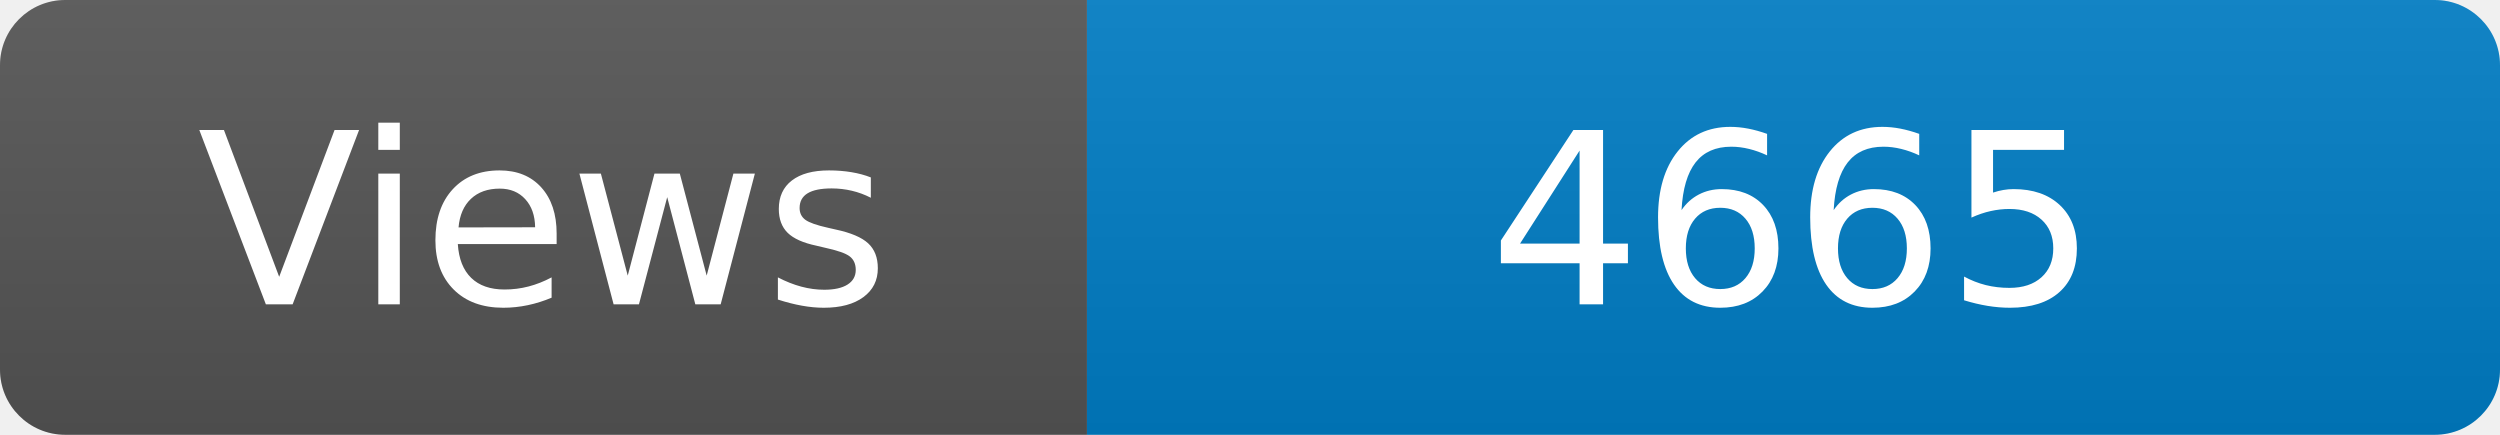
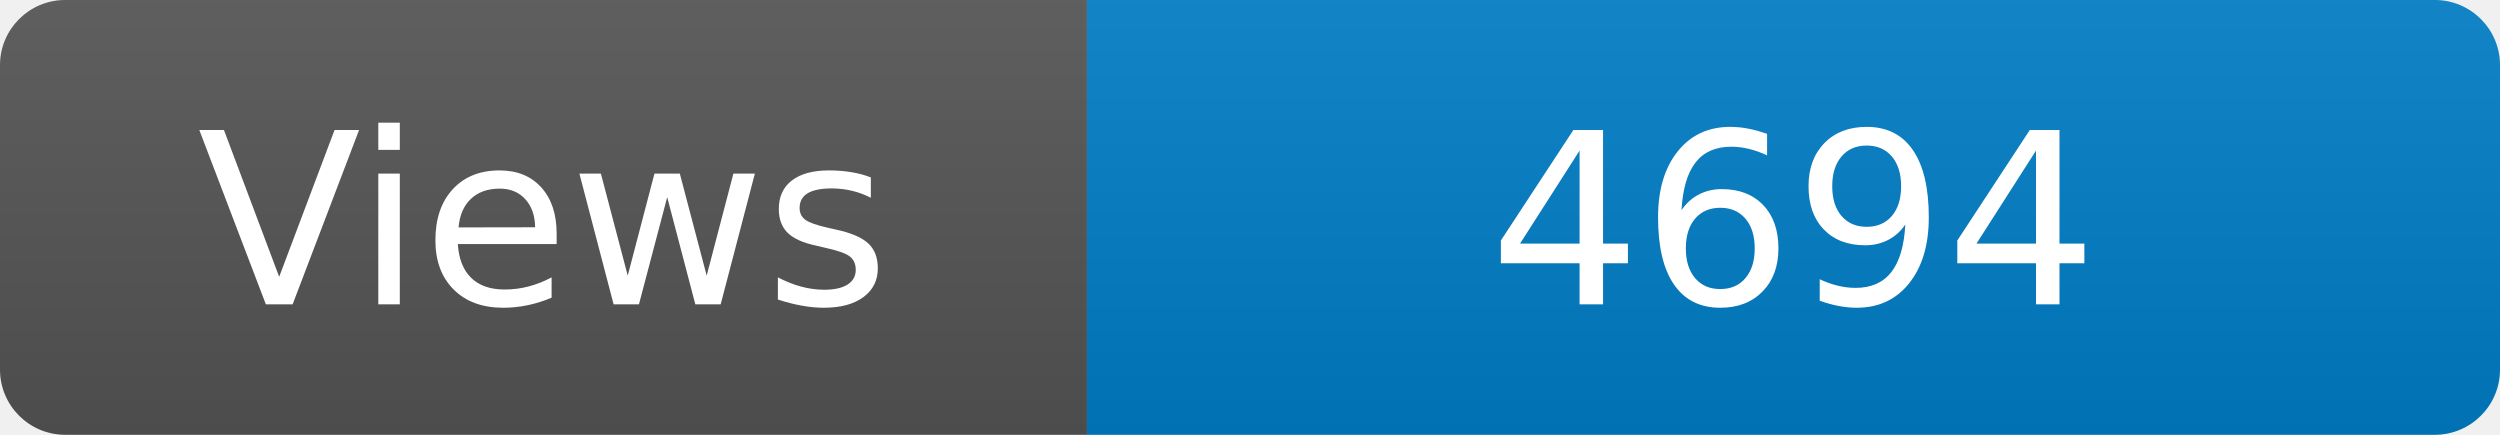
<svg xmlns="http://www.w3.org/2000/svg" width="115" height="20" role="img" aria-label="Maintained?: yes">
  <linearGradient id="s" x2="0" y2="100%">
    <stop offset="0" stop-color="#bbb" stop-opacity=".1" />
    <stop offset="1" stop-opacity=".1" />
  </linearGradient>
  <clipPath id="r">
    <rect width="115" height="20" rx="3" fill="#fff" />
  </clipPath>
  <g clip-path="url(#r)">
    <rect width="50" height="20" fill="#555" />
    <rect x="50" width="160" height="20" fill="#007ec6" />
    <rect width="115" height="20" fill="url(#s)" />
  </g>
  <g fill="#fff" text-anchor="middle" font-family="Verdana,Geneva,DejaVu Sans,sans-serif" font-size="110">
    <text x="250" y="140" transform="scale(.1)" fill="#fff">Views</text>
-     <text x="825" y="140" transform="scale(.1)" fill="#fff">4665</text>
+     <text x="825" y="140" transform="scale(.1)" fill="#fff">4694</text>
  </g>
</svg>
